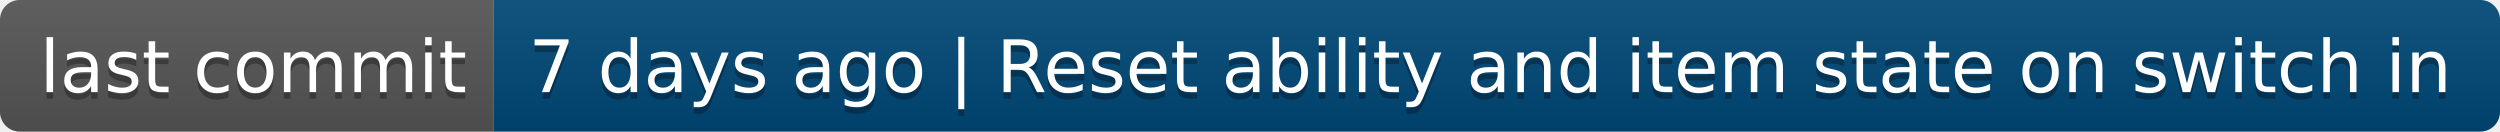
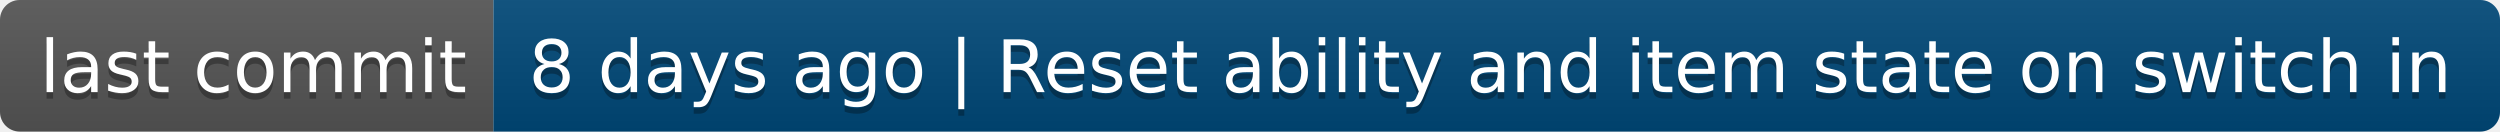
- <svg xmlns="http://www.w3.org/2000/svg" width="380" height="20" role="img" aria-label="last commit: 7 days ago | Reset ability and item state on switch in">
+ <svg xmlns="http://www.w3.org/2000/svg" width="380" height="20" role="img" aria-label="last commit: 8 days ago | Reset ability and item state on switch in">
  <linearGradient id="s" x2="0" y2="100%">
    <stop offset="0" stop-color="#bbb" stop-opacity=".1" />
    <stop offset="1" stop-opacity=".1" />
  </linearGradient>
  <clipPath id="r">
    <rect width="380" height="20" rx="3" fill="#fff" />
  </clipPath>
  <g clip-path="url(#r)">
    <rect width="75" height="20" fill="#555" />
    <rect x="75" width="305" height="20" fill="#004878" />
    <rect width="380" height="20" fill="url(#s)" />
  </g>
  <g fill="#fff" text-anchor="middle" font-family="Verdana,Geneva,DejaVu Sans,sans-serif" text-rendering="geometricPrecision" font-size="110">
    <text aria-hidden="true" x="385" y="150" fill="#010101" fill-opacity=".3" transform="scale(.1)" textLength="650">last commit</text>
    <text x="385" y="140" transform="scale(.1)" fill="#fff" textLength="650">last commit</text>
-     <text aria-hidden="true" x="2265" y="150" fill="#010101" fill-opacity=".3" transform="scale(.1)" textLength="2950">7 days ago | Reset ability and item state on switch in</text>
-     <text x="2265" y="140" transform="scale(.1)" fill="#fff" textLength="2950">7 days ago | Reset ability and item state on switch in</text>
+     <text aria-hidden="true" x="2265" y="150" fill="#010101" fill-opacity=".3" transform="scale(.1)" textLength="2950">8 days ago | Reset ability and item state on switch in</text>
+     <text x="2265" y="140" transform="scale(.1)" fill="#fff" textLength="2950">8 days ago | Reset ability and item state on switch in</text>
  </g>
</svg>
